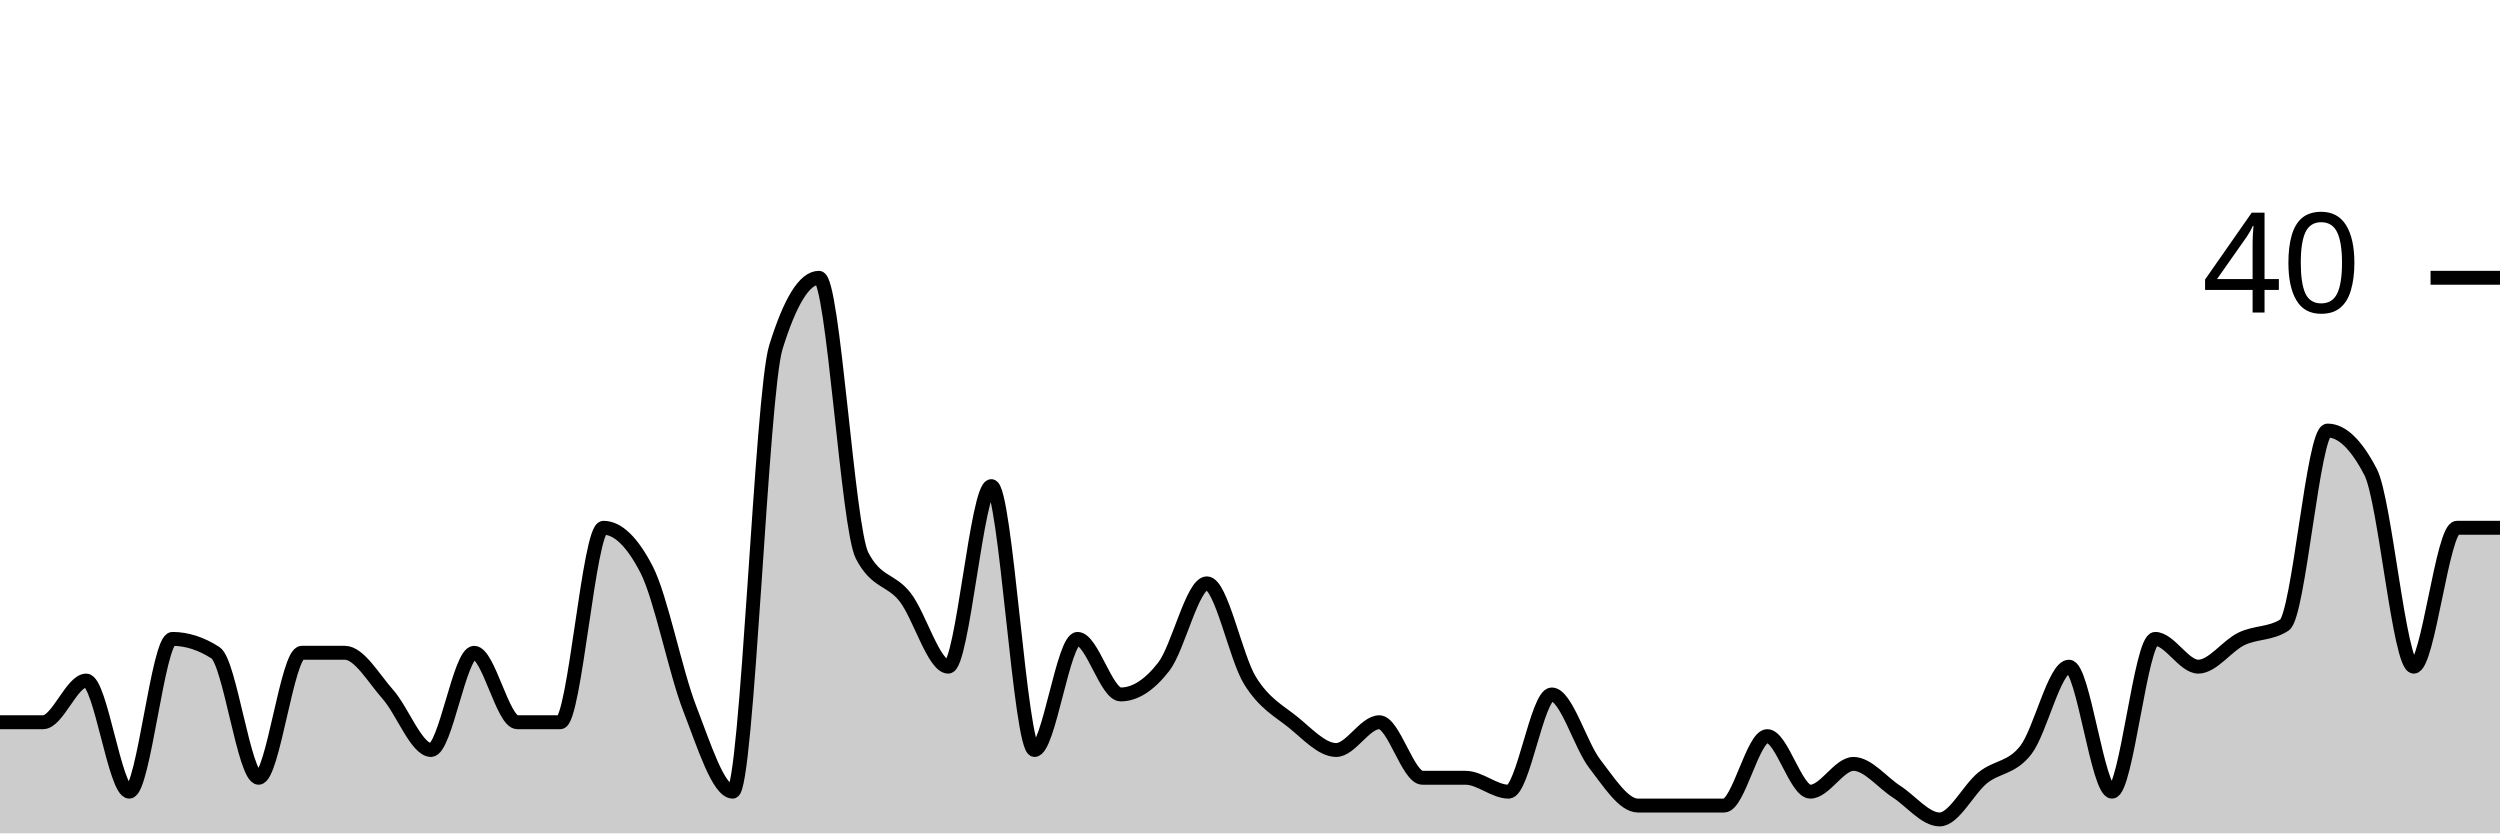
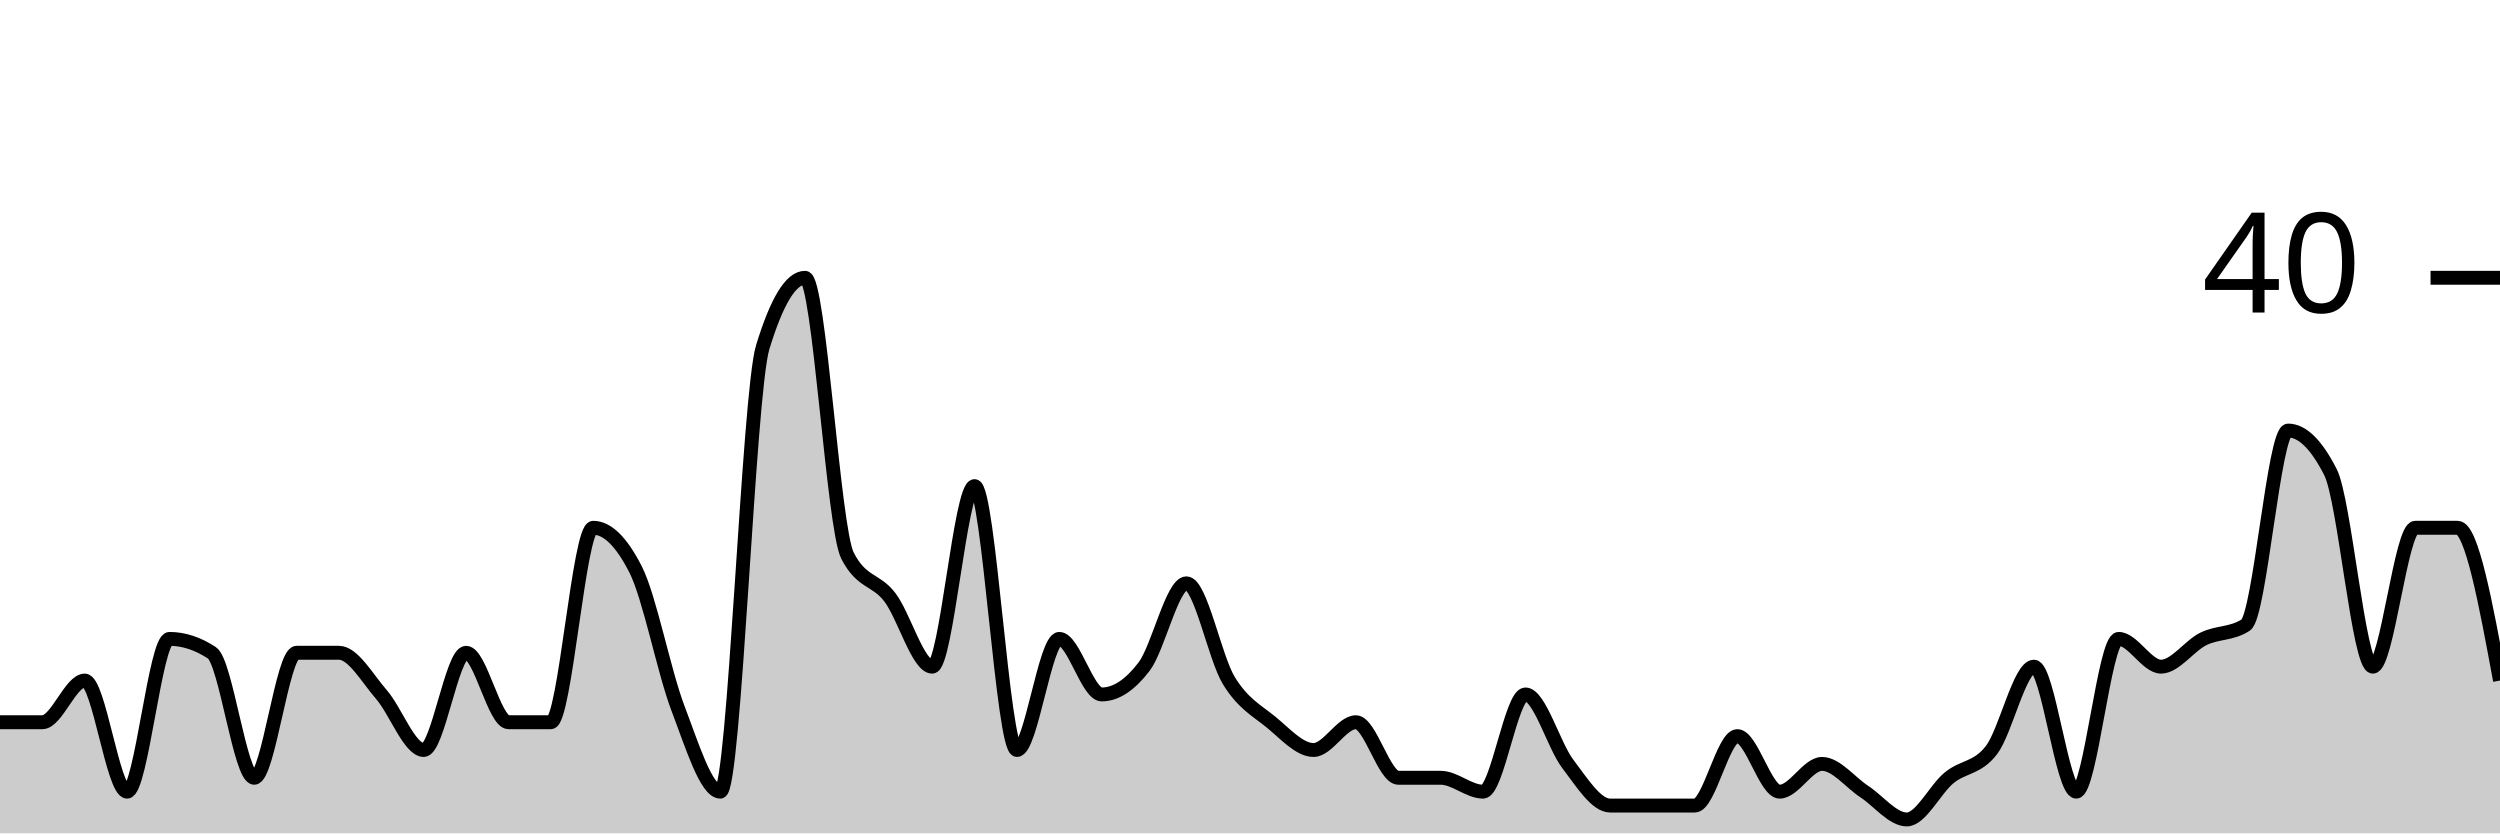
<svg xmlns="http://www.w3.org/2000/svg" viewBox="0 0 180 60">
  <g transform="translate(0,20)">
-     <path class="area" fill="rgba(0, 0, 0, 0.2)" d="M0,32C1.034,32,2.069,32,3.103,32C4.138,32,5.172,29,6.207,29C7.241,29,8.276,37,9.31,37C10.345,37,11.379,26,12.414,26C13.448,26,14.483,26.333,15.517,27C16.552,27.667,17.586,36,18.621,36C19.655,36,20.69,27,21.724,27C22.759,27,23.793,27,24.828,27C25.862,27,26.897,28.833,27.931,30C28.966,31.167,30,34,31.034,34C32.069,34,33.103,27,34.138,27C35.172,27,36.207,32,37.241,32C38.276,32,39.31,32,40.345,32C41.379,32,42.414,18,43.448,18C44.483,18,45.517,19,46.552,21C47.586,23,48.621,28.333,49.655,31C50.69,33.667,51.724,37,52.759,37C53.793,37,54.828,8.333,55.862,5C56.897,1.667,57.931,0,58.966,0C60,0,61.034,18,62.069,20C63.103,22,64.138,21.667,65.172,23C66.207,24.333,67.241,28,68.276,28C69.31,28,70.345,15,71.379,15C72.414,15,73.448,34,74.483,34C75.517,34,76.552,26,77.586,26C78.621,26,79.655,30,80.69,30C81.724,30,82.759,29.333,83.793,28C84.828,26.667,85.862,22,86.897,22C87.931,22,88.966,27.333,90,29C91.034,30.667,92.069,31.167,93.103,32C94.138,32.833,95.172,34,96.207,34C97.241,34,98.276,32,99.31,32C100.345,32,101.379,36,102.414,36C103.448,36,104.483,36,105.517,36C106.552,36,107.586,37,108.621,37C109.655,37,110.69,30,111.724,30C112.759,30,113.793,33.667,114.828,35C115.862,36.333,116.897,38,117.931,38C118.966,38,120,38,121.034,38C122.069,38,123.103,38,124.138,38C125.172,38,126.207,33,127.241,33C128.276,33,129.31,37,130.345,37C131.379,37,132.414,35,133.448,35C134.483,35,135.517,36.333,136.552,37C137.586,37.667,138.621,39,139.655,39C140.69,39,141.724,36.833,142.759,36C143.793,35.167,144.828,35.333,145.862,34C146.897,32.667,147.931,28,148.966,28C150,28,151.034,37,152.069,37C153.103,37,154.138,26,155.172,26C156.207,26,157.241,28,158.276,28C159.31,28,160.345,26.5,161.379,26C162.414,25.5,163.448,25.667,164.483,25C165.517,24.333,166.552,11,167.586,11C168.621,11,169.655,12,170.69,14C171.724,16,172.759,28,173.793,28C174.828,28,175.862,18,176.897,18C177.931,18,178.966,18,180,18L180,40C178.966,40,177.931,40,176.897,40C175.862,40,174.828,40,173.793,40C172.759,40,171.724,40,170.69,40C169.655,40,168.621,40,167.586,40C166.552,40,165.517,40,164.483,40C163.448,40,162.414,40,161.379,40C160.345,40,159.31,40,158.276,40C157.241,40,156.207,40,155.172,40C154.138,40,153.103,40,152.069,40C151.034,40,150,40,148.966,40C147.931,40,146.897,40,145.862,40C144.828,40,143.793,40,142.759,40C141.724,40,140.69,40,139.655,40C138.621,40,137.586,40,136.552,40C135.517,40,134.483,40,133.448,40C132.414,40,131.379,40,130.345,40C129.31,40,128.276,40,127.241,40C126.207,40,125.172,40,124.138,40C123.103,40,122.069,40,121.034,40C120,40,118.966,40,117.931,40C116.897,40,115.862,40,114.828,40C113.793,40,112.759,40,111.724,40C110.69,40,109.655,40,108.621,40C107.586,40,106.552,40,105.517,40C104.483,40,103.448,40,102.414,40C101.379,40,100.345,40,99.31,40C98.276,40,97.241,40,96.207,40C95.172,40,94.138,40,93.103,40C92.069,40,91.034,40,90,40C88.966,40,87.931,40,86.897,40C85.862,40,84.828,40,83.793,40C82.759,40,81.724,40,80.69,40C79.655,40,78.621,40,77.586,40C76.552,40,75.517,40,74.483,40C73.448,40,72.414,40,71.379,40C70.345,40,69.31,40,68.276,40C67.241,40,66.207,40,65.172,40C64.138,40,63.103,40,62.069,40C61.034,40,60,40,58.966,40C57.931,40,56.897,40,55.862,40C54.828,40,53.793,40,52.759,40C51.724,40,50.69,40,49.655,40C48.621,40,47.586,40,46.552,40C45.517,40,44.483,40,43.448,40C42.414,40,41.379,40,40.345,40C39.31,40,38.276,40,37.241,40C36.207,40,35.172,40,34.138,40C33.103,40,32.069,40,31.034,40C30,40,28.966,40,27.931,40C26.897,40,25.862,40,24.828,40C23.793,40,22.759,40,21.724,40C20.69,40,19.655,40,18.621,40C17.586,40,16.552,40,15.517,40C14.483,40,13.448,40,12.414,40C11.379,40,10.345,40,9.31,40C8.276,40,7.241,40,6.207,40C5.172,40,4.138,40,3.103,40C2.069,40,1.034,40,0,40Z" />
-     <path class="line" stroke="black" fill="none" d="M0,32C1.034,32,2.069,32,3.103,32C4.138,32,5.172,29,6.207,29C7.241,29,8.276,37,9.31,37C10.345,37,11.379,26,12.414,26C13.448,26,14.483,26.333,15.517,27C16.552,27.667,17.586,36,18.621,36C19.655,36,20.69,27,21.724,27C22.759,27,23.793,27,24.828,27C25.862,27,26.897,28.833,27.931,30C28.966,31.167,30,34,31.034,34C32.069,34,33.103,27,34.138,27C35.172,27,36.207,32,37.241,32C38.276,32,39.31,32,40.345,32C41.379,32,42.414,18,43.448,18C44.483,18,45.517,19,46.552,21C47.586,23,48.621,28.333,49.655,31C50.69,33.667,51.724,37,52.759,37C53.793,37,54.828,8.333,55.862,5C56.897,1.667,57.931,0,58.966,0C60,0,61.034,18,62.069,20C63.103,22,64.138,21.667,65.172,23C66.207,24.333,67.241,28,68.276,28C69.31,28,70.345,15,71.379,15C72.414,15,73.448,34,74.483,34C75.517,34,76.552,26,77.586,26C78.621,26,79.655,30,80.69,30C81.724,30,82.759,29.333,83.793,28C84.828,26.667,85.862,22,86.897,22C87.931,22,88.966,27.333,90,29C91.034,30.667,92.069,31.167,93.103,32C94.138,32.833,95.172,34,96.207,34C97.241,34,98.276,32,99.31,32C100.345,32,101.379,36,102.414,36C103.448,36,104.483,36,105.517,36C106.552,36,107.586,37,108.621,37C109.655,37,110.69,30,111.724,30C112.759,30,113.793,33.667,114.828,35C115.862,36.333,116.897,38,117.931,38C118.966,38,120,38,121.034,38C122.069,38,123.103,38,124.138,38C125.172,38,126.207,33,127.241,33C128.276,33,129.31,37,130.345,37C131.379,37,132.414,35,133.448,35C134.483,35,135.517,36.333,136.552,37C137.586,37.667,138.621,39,139.655,39C140.69,39,141.724,36.833,142.759,36C143.793,35.167,144.828,35.333,145.862,34C146.897,32.667,147.931,28,148.966,28C150,28,151.034,37,152.069,37C153.103,37,154.138,26,155.172,26C156.207,26,157.241,28,158.276,28C159.31,28,160.345,26.5,161.379,26C162.414,25.5,163.448,25.667,164.483,25C165.517,24.333,166.552,11,167.586,11C168.621,11,169.655,12,170.69,14C171.724,16,172.759,28,173.793,28C174.828,28,175.862,18,176.897,18C177.931,18,178.966,18,180,18" />
+     <path class="area" fill="rgba(0, 0, 0, 0.2)" d="M0,32C1.017,32,2.034,32,3.051,32C4.068,32,5.085,29,6.102,29C7.119,29,8.136,37,9.153,37C10.169,37,11.186,26,12.203,26C13.22,26,14.237,26.333,15.254,27C16.271,27.667,17.288,36,18.305,36C19.322,36,20.339,27,21.356,27C22.373,27,23.39,27,24.407,27C25.424,27,26.441,28.833,27.458,30C28.475,31.167,29.492,34,30.508,34C31.525,34,32.542,27,33.559,27C34.576,27,35.593,32,36.61,32C37.627,32,38.644,32,39.661,32C40.678,32,41.695,18,42.712,18C43.729,18,44.746,19,45.763,21C46.78,23,47.797,28.333,48.814,31C49.831,33.667,50.847,37,51.864,37C52.881,37,53.898,8.333,54.915,5C55.932,1.667,56.949,0,57.966,0C58.983,0,60,18,61.017,20C62.034,22,63.051,21.667,64.068,23C65.085,24.333,66.102,28,67.119,28C68.136,28,69.153,15,70.169,15C71.186,15,72.203,34,73.22,34C74.237,34,75.254,26,76.271,26C77.288,26,78.305,30,79.322,30C80.339,30,81.356,29.333,82.373,28C83.39,26.667,84.407,22,85.424,22C86.441,22,87.458,27.333,88.475,29C89.492,30.667,90.508,31.167,91.525,32C92.542,32.833,93.559,34,94.576,34C95.593,34,96.61,32,97.627,32C98.644,32,99.661,36,100.678,36C101.695,36,102.712,36,103.729,36C104.746,36,105.763,37,106.78,37C107.797,37,108.814,30,109.831,30C110.847,30,111.864,33.667,112.881,35C113.898,36.333,114.915,38,115.932,38C116.949,38,117.966,38,118.983,38C120,38,121.017,38,122.034,38C123.051,38,124.068,33,125.085,33C126.102,33,127.119,37,128.136,37C129.153,37,130.169,35,131.186,35C132.203,35,133.22,36.333,134.237,37C135.254,37.667,136.271,39,137.288,39C138.305,39,139.322,36.833,140.339,36C141.356,35.167,142.373,35.333,143.39,34C144.407,32.667,145.424,28,146.441,28C147.458,28,148.475,37,149.492,37C150.508,37,151.525,26,152.542,26C153.559,26,154.576,28,155.593,28C156.61,28,157.627,26.5,158.644,26C159.661,25.5,160.678,25.667,161.695,25C162.712,24.333,163.729,11,164.746,11C165.763,11,166.78,12,167.797,14C168.814,16,169.831,28,170.847,28C171.864,28,172.881,18,173.898,18C174.915,18,175.932,18,176.949,18C177.966,18,178.983,23.5,180,29L180,40C178.983,40,177.966,40,176.949,40C175.932,40,174.915,40,173.898,40C172.881,40,171.864,40,170.847,40C169.831,40,168.814,40,167.797,40C166.78,40,165.763,40,164.746,40C163.729,40,162.712,40,161.695,40C160.678,40,159.661,40,158.644,40C157.627,40,156.61,40,155.593,40C154.576,40,153.559,40,152.542,40C151.525,40,150.508,40,149.492,40C148.475,40,147.458,40,146.441,40C145.424,40,144.407,40,143.39,40C142.373,40,141.356,40,140.339,40C139.322,40,138.305,40,137.288,40C136.271,40,135.254,40,134.237,40C133.22,40,132.203,40,131.186,40C130.169,40,129.153,40,128.136,40C127.119,40,126.102,40,125.085,40C124.068,40,123.051,40,122.034,40C121.017,40,120,40,118.983,40C117.966,40,116.949,40,115.932,40C114.915,40,113.898,40,112.881,40C111.864,40,110.847,40,109.831,40C108.814,40,107.797,40,106.78,40C105.763,40,104.746,40,103.729,40C102.712,40,101.695,40,100.678,40C99.661,40,98.644,40,97.627,40C96.61,40,95.593,40,94.576,40C93.559,40,92.542,40,91.525,40C90.508,40,89.492,40,88.475,40C87.458,40,86.441,40,85.424,40C84.407,40,83.39,40,82.373,40C81.356,40,80.339,40,79.322,40C78.305,40,77.288,40,76.271,40C75.254,40,74.237,40,73.22,40C72.203,40,71.186,40,70.169,40C69.153,40,68.136,40,67.119,40C66.102,40,65.085,40,64.068,40C63.051,40,62.034,40,61.017,40C60,40,58.983,40,57.966,40C56.949,40,55.932,40,54.915,40C53.898,40,52.881,40,51.864,40C50.847,40,49.831,40,48.814,40C47.797,40,46.78,40,45.763,40C44.746,40,43.729,40,42.712,40C41.695,40,40.678,40,39.661,40C38.644,40,37.627,40,36.61,40C35.593,40,34.576,40,33.559,40C32.542,40,31.525,40,30.508,40C29.492,40,28.475,40,27.458,40C26.441,40,25.424,40,24.407,40C23.39,40,22.373,40,21.356,40C20.339,40,19.322,40,18.305,40C17.288,40,16.271,40,15.254,40C14.237,40,13.22,40,12.203,40C11.186,40,10.169,40,9.153,40C8.136,40,7.119,40,6.102,40C5.085,40,4.068,40,3.051,40C2.034,40,1.017,40,0,40Z" />
+     <path class="line" stroke="black" fill="none" d="M0,32C1.017,32,2.034,32,3.051,32C4.068,32,5.085,29,6.102,29C7.119,29,8.136,37,9.153,37C10.169,37,11.186,26,12.203,26C13.22,26,14.237,26.333,15.254,27C16.271,27.667,17.288,36,18.305,36C19.322,36,20.339,27,21.356,27C22.373,27,23.39,27,24.407,27C25.424,27,26.441,28.833,27.458,30C28.475,31.167,29.492,34,30.508,34C31.525,34,32.542,27,33.559,27C34.576,27,35.593,32,36.61,32C37.627,32,38.644,32,39.661,32C40.678,32,41.695,18,42.712,18C43.729,18,44.746,19,45.763,21C46.78,23,47.797,28.333,48.814,31C49.831,33.667,50.847,37,51.864,37C52.881,37,53.898,8.333,54.915,5C55.932,1.667,56.949,0,57.966,0C58.983,0,60,18,61.017,20C62.034,22,63.051,21.667,64.068,23C65.085,24.333,66.102,28,67.119,28C68.136,28,69.153,15,70.169,15C71.186,15,72.203,34,73.22,34C74.237,34,75.254,26,76.271,26C77.288,26,78.305,30,79.322,30C80.339,30,81.356,29.333,82.373,28C83.39,26.667,84.407,22,85.424,22C86.441,22,87.458,27.333,88.475,29C89.492,30.667,90.508,31.167,91.525,32C92.542,32.833,93.559,34,94.576,34C95.593,34,96.61,32,97.627,32C98.644,32,99.661,36,100.678,36C101.695,36,102.712,36,103.729,36C104.746,36,105.763,37,106.78,37C107.797,37,108.814,30,109.831,30C110.847,30,111.864,33.667,112.881,35C113.898,36.333,114.915,38,115.932,38C116.949,38,117.966,38,118.983,38C120,38,121.017,38,122.034,38C123.051,38,124.068,33,125.085,33C126.102,33,127.119,37,128.136,37C129.153,37,130.169,35,131.186,35C132.203,35,133.22,36.333,134.237,37C135.254,37.667,136.271,39,137.288,39C138.305,39,139.322,36.833,140.339,36C141.356,35.167,142.373,35.333,143.39,34C144.407,32.667,145.424,28,146.441,28C147.458,28,148.475,37,149.492,37C150.508,37,151.525,26,152.542,26C153.559,26,154.576,28,155.593,28C156.61,28,157.627,26.5,158.644,26C159.661,25.5,160.678,25.667,161.695,25C162.712,24.333,163.729,11,164.746,11C165.763,11,166.78,12,167.797,14C168.814,16,169.831,28,170.847,28C171.864,28,172.881,18,173.898,18C174.915,18,175.932,18,176.949,18C177.966,18,178.983,23.5,180,29" />
    <path class="axis-ceiling" stroke-width="1" stroke="black" fill="none" d="M175,0L180,0" />
    <text class="axis-ceiling-label" font-family="sans-serif" text-anchor="end" font-size="10px" x="170" y="2.5">40</text>
  </g>
</svg>
